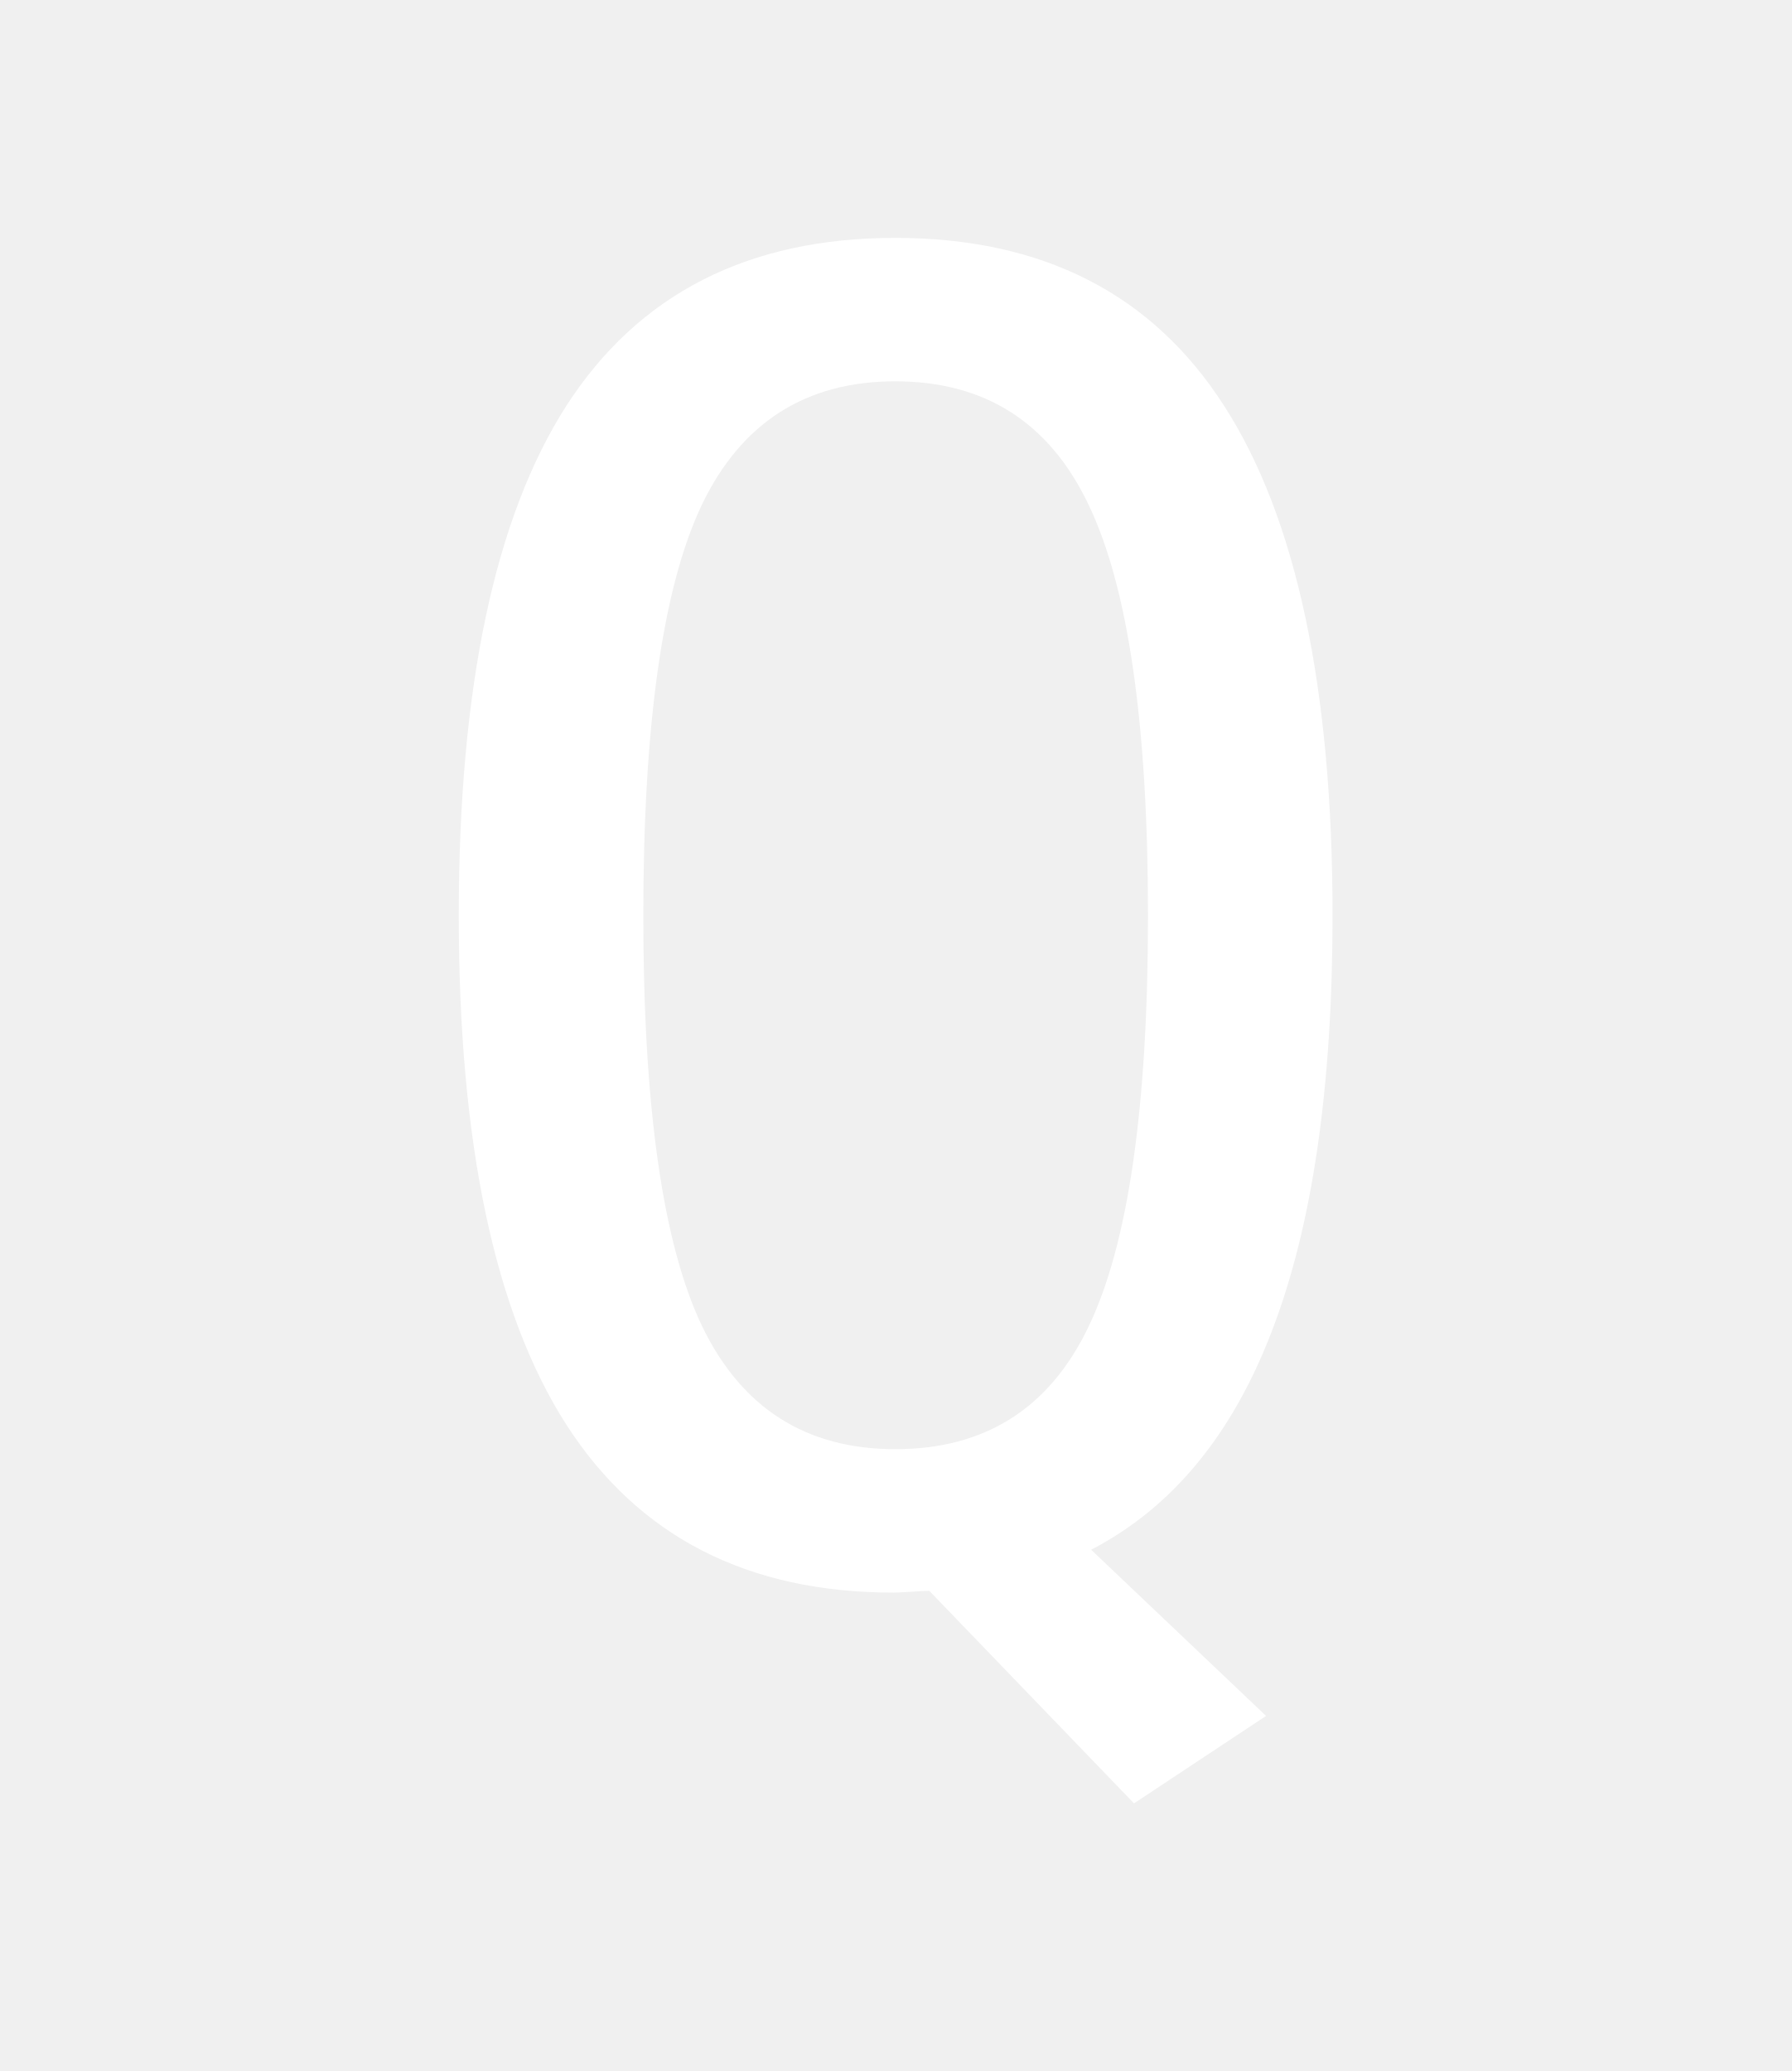
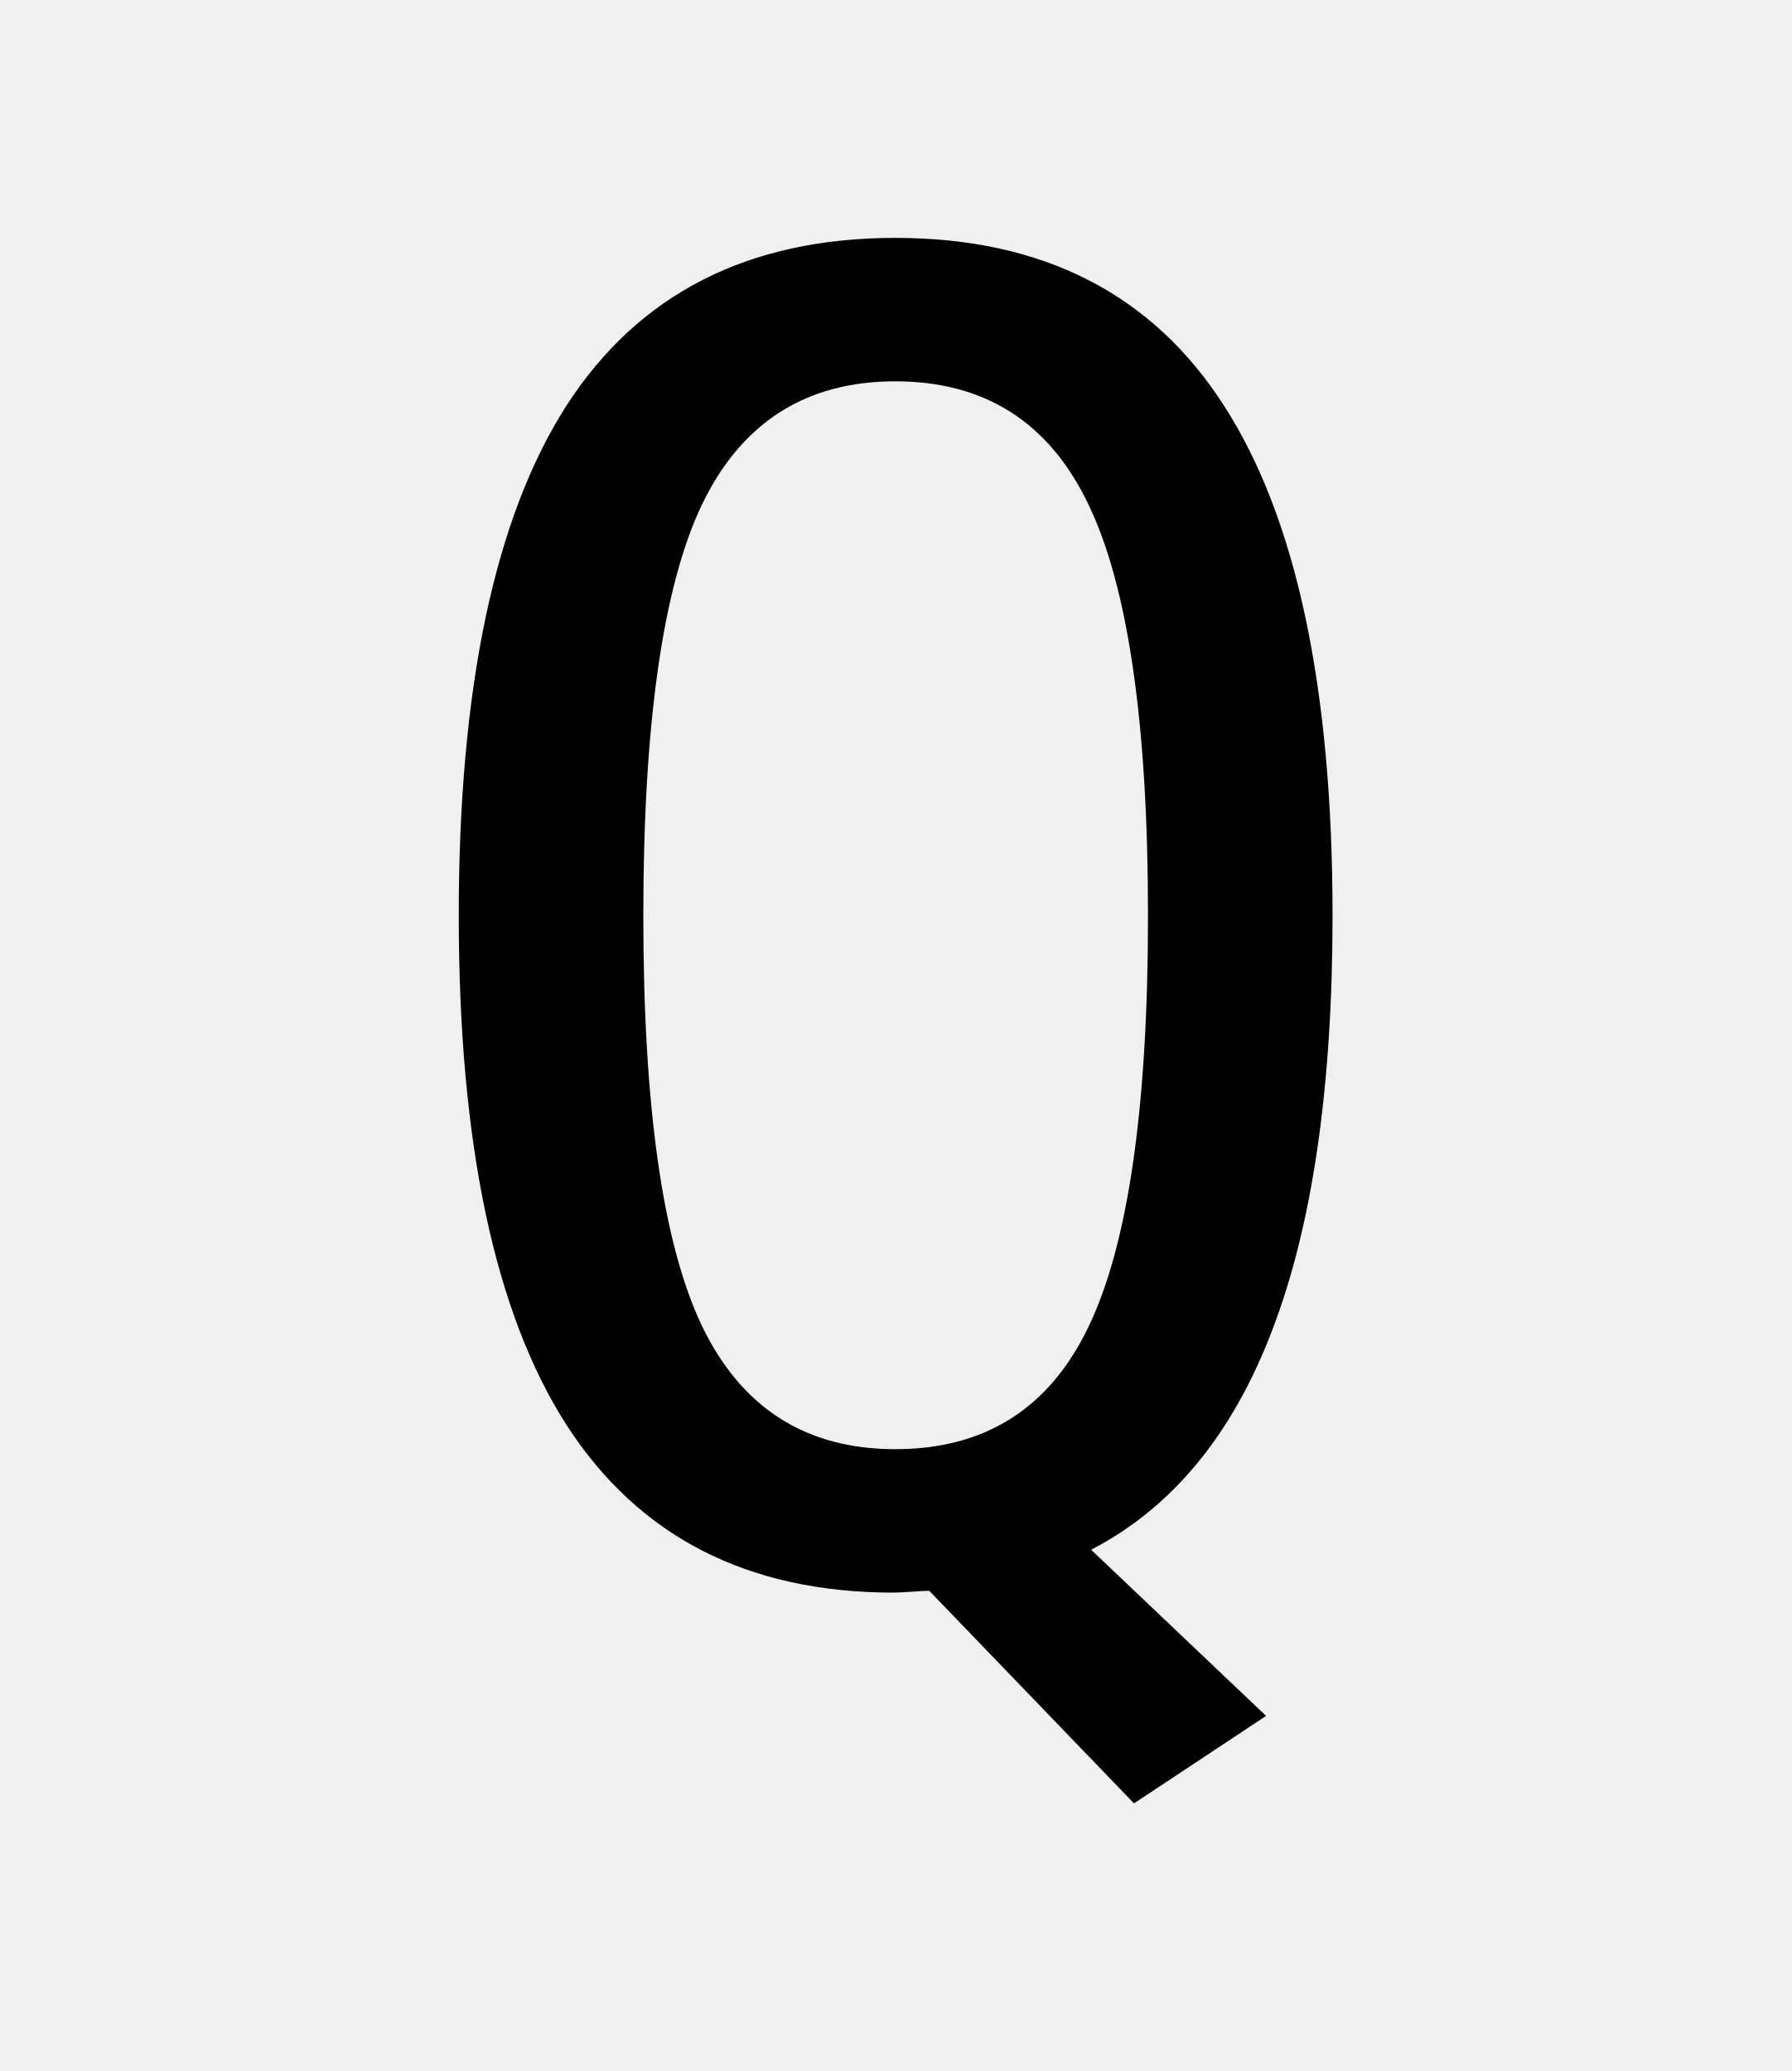
<svg width="32" height="37">
-   <text text-anchor="middle" x="16" y="28" style="font-family: Inconsolata; font-size: 32" fill="white">Q</text>
+   <text text-anchor="middle" x="16" y="28" style="font-family: Inconsolata; font-size: 32" fill="black">Q</text>
</svg>
